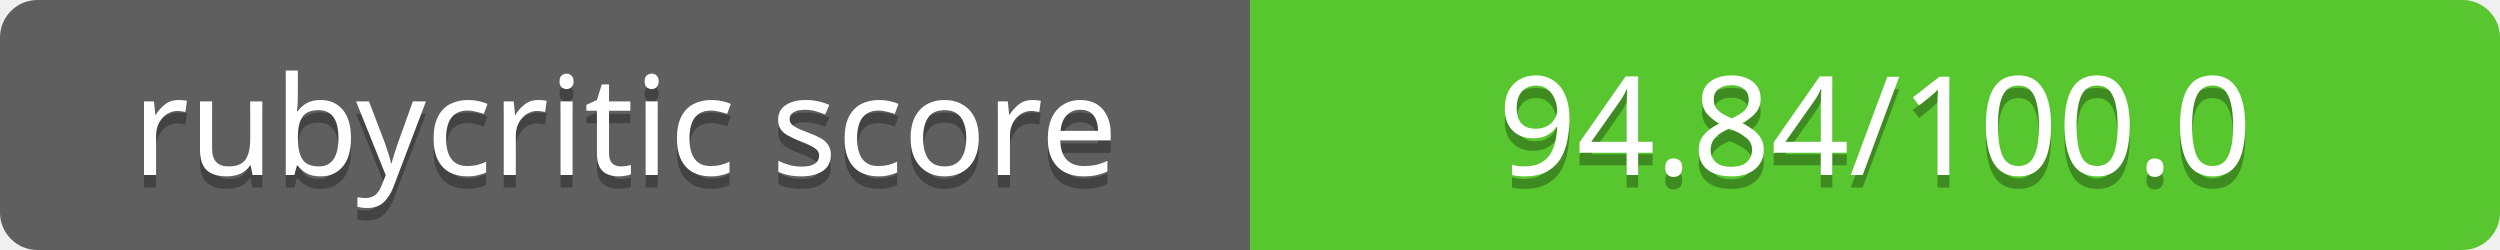
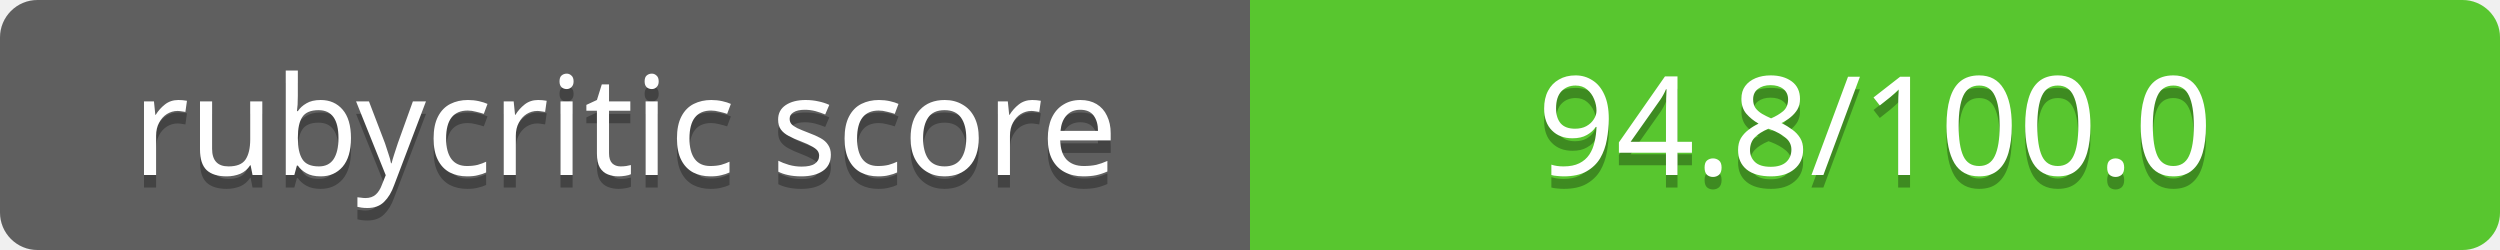
<svg xmlns="http://www.w3.org/2000/svg" contentScriptType="text/ecmascript" contentStyleType="text/css" preserveAspectRatio="xMidYMid meet" version="1.0" height="20" width="200">
  <linearGradient id="smooth" x2="0" y2="200">
    <stop offset="0" stop-color="#bbb" stop-opacity=".1" />
    <stop offset="1" stop-opacity=".1" />
  </linearGradient>
  <clipPath id="round">
    <rect height="20" width="200" rx="3" fill="#fff" />
  </clipPath>
  <g clip-path="url(#round)">
    <rect height="20" width="100" fill="#555" />
    <rect x="100" height="20" width="100" fill="#4dc71f" />
    <rect height="20" width="200" fill="url(#smooth)" />
  </g>
  <g fill="#fff" text-anchor="middle" font-family="Verdana,sans-serif" font-size="11">
    <text x="50" y="15" fill="#010101" fill-opacity="0.3">
rubycritic score
</text>
    <text x="50" y="14">
rubycritic score
</text>
  </g>
  <g fill="#fff" text-anchor="middle" font-family="Verdana,sans-serif" font-size="11">
    <text x="150" y="15" fill="#010101" fill-opacity="0.3">
- 94.84/100.0
+ 94.8/100.0
</text>
    <text x="150" y="14">
- 94.84/100.0
+ 94.8/100.0
</text>
  </g>
</svg>
